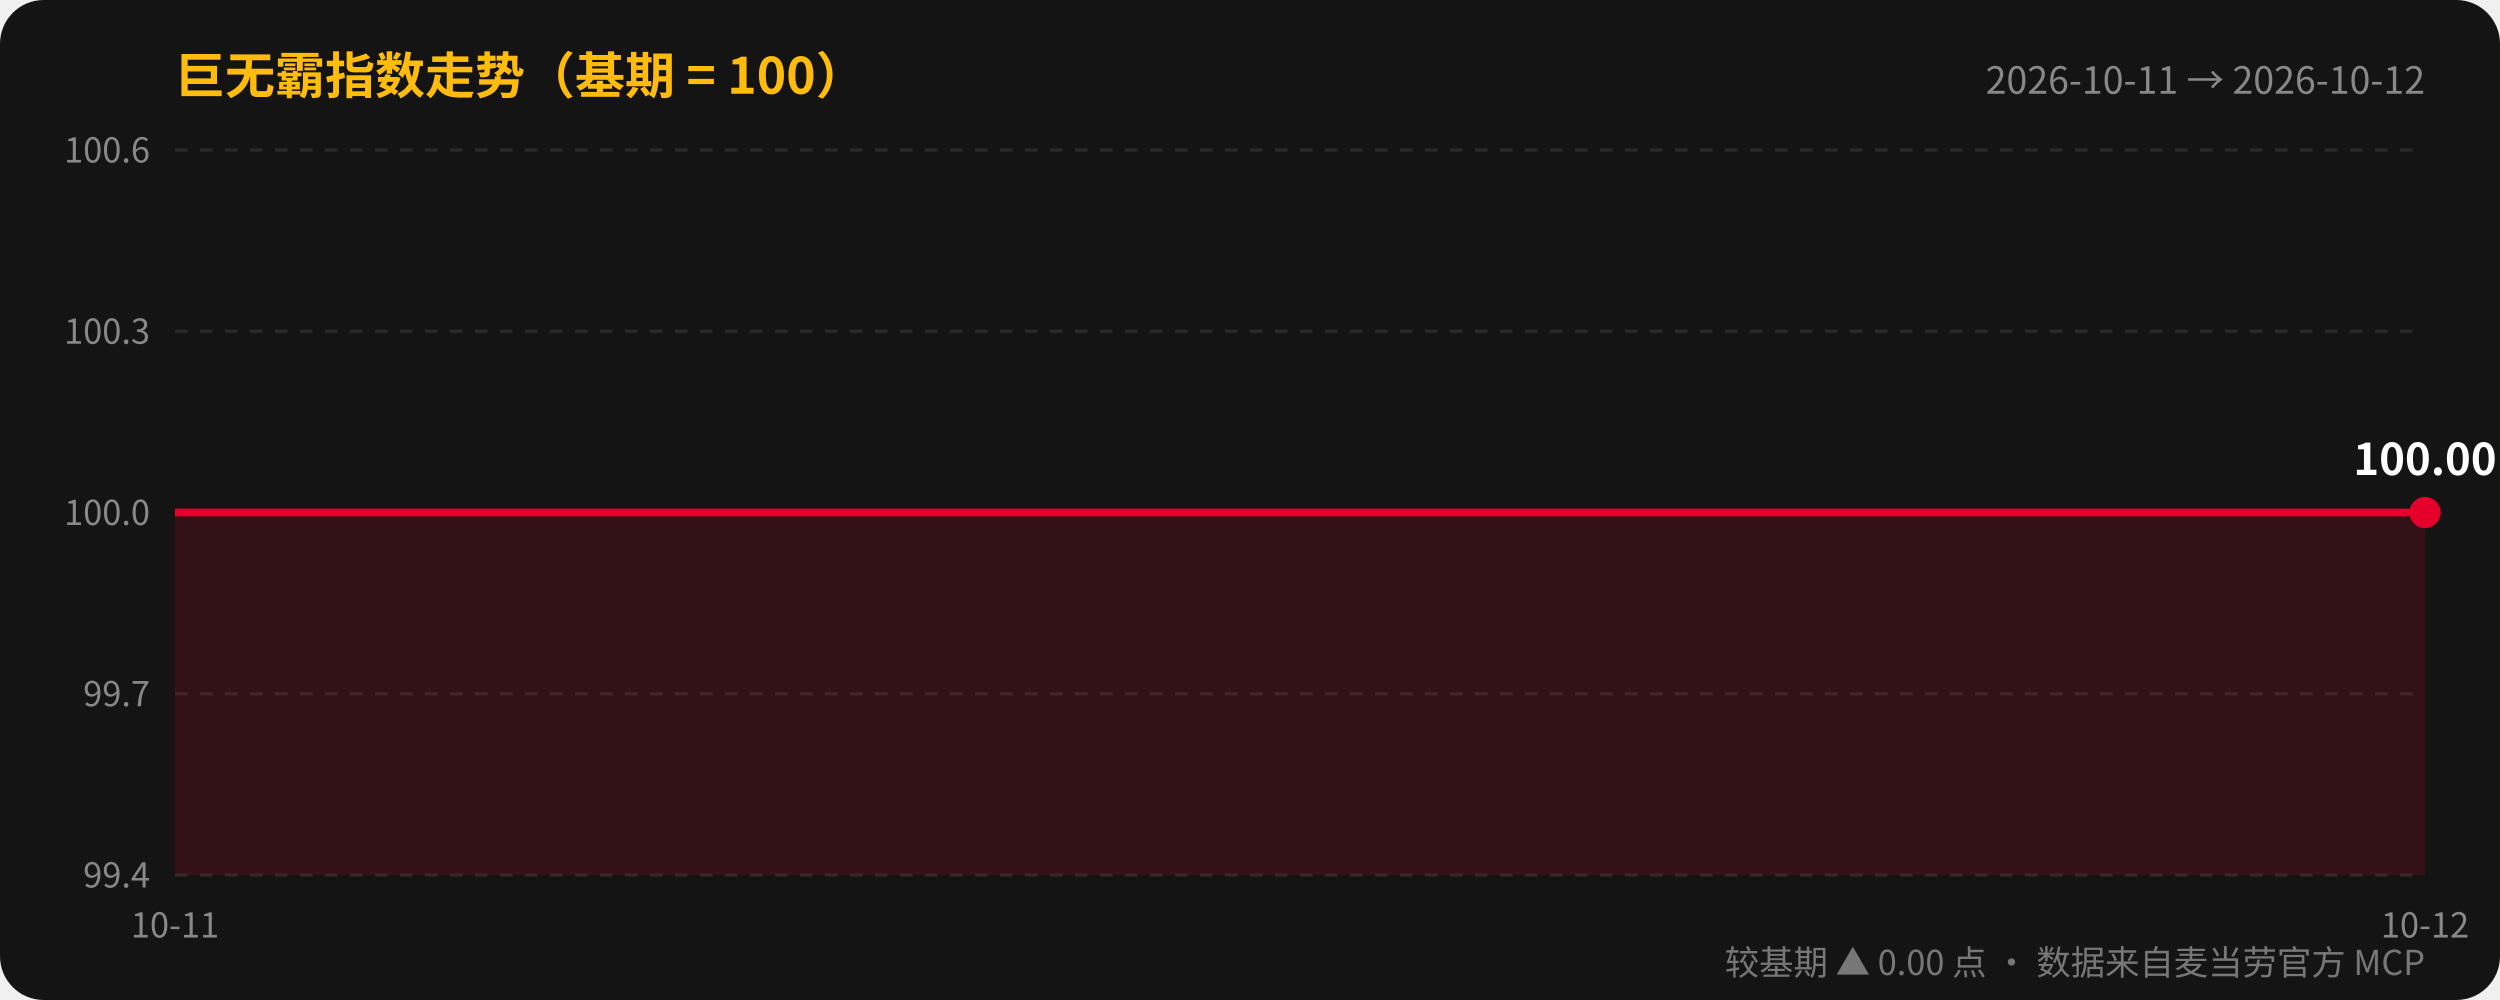
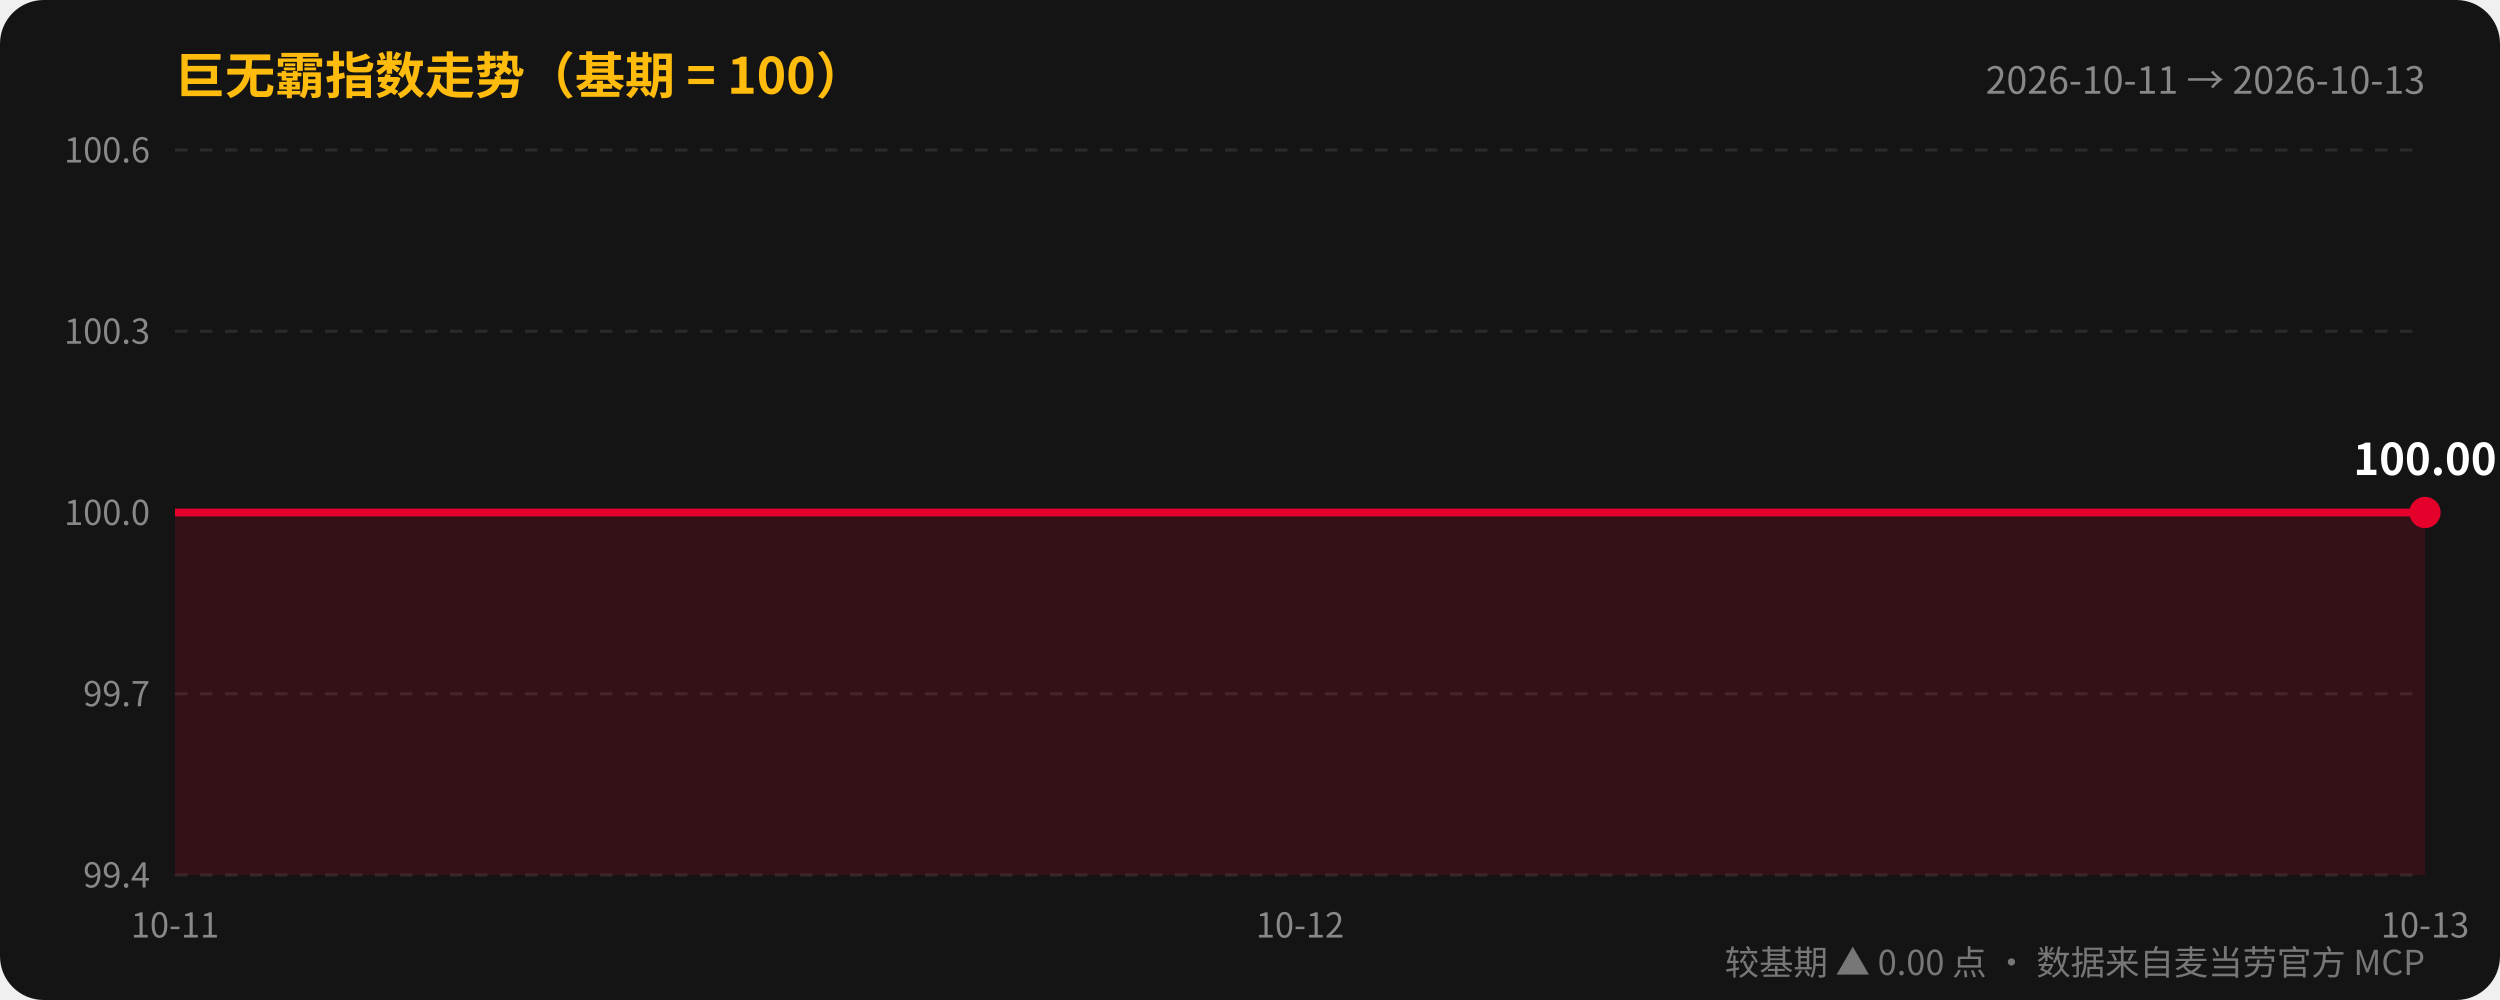
<svg xmlns="http://www.w3.org/2000/svg" width="800" height="320" viewBox="0 0 800 320" font-family="'PingFang SC','Microsoft YaHei','Noto Sans CJK SC','Source Han Sans SC',sans-serif">
  <rect width="800" height="320" rx="14" fill="#141414" />
  <text x="56" y="30" font-size="16" fill="#ffbc0d" font-weight="bold">巨无霸指数走势（基期 = 100）</text>
-   <text x="776" y="30" text-anchor="end" font-size="12" fill="#888">2026-10-11 → 2026-10-12</text>
+   <text x="776" y="30" text-anchor="end" font-size="12" fill="#888">2026-10-11 → 2026-10-13</text>
  <line x1="56" y1="280.0" x2="776" y2="280.0" stroke="#2a2a2a" stroke-dasharray="4,4" />
  <text x="48" y="284.0" text-anchor="end" font-size="11" fill="#888">99.4</text>
  <line x1="56" y1="222.0" x2="776" y2="222.0" stroke="#2a2a2a" stroke-dasharray="4,4" />
  <text x="48" y="226.0" text-anchor="end" font-size="11" fill="#888">99.7</text>
  <line x1="56" y1="164.0" x2="776" y2="164.0" stroke="#2a2a2a" stroke-dasharray="4,4" />
  <text x="48" y="168.0" text-anchor="end" font-size="11" fill="#888">100.0</text>
  <line x1="56" y1="106.0" x2="776" y2="106.0" stroke="#2a2a2a" stroke-dasharray="4,4" />
  <text x="48" y="110.0" text-anchor="end" font-size="11" fill="#888">100.3</text>
  <line x1="56" y1="48.0" x2="776" y2="48.0" stroke="#2a2a2a" stroke-dasharray="4,4" />
  <text x="48" y="52.0" text-anchor="end" font-size="11" fill="#888">100.6</text>
-   <polygon points="56,280 56.0,164.0 776.0,164.0 776.0,280" fill="#e4002b" opacity="0.15" />
-   <polyline points="56.0,164.0 776.0,164.0" fill="none" stroke="#e4002b" stroke-width="2.5" />
+   <polygon points="56,280 56.0,164.0 416.0,164.0 776.0,164.0 776.0,280" fill="#e4002b" opacity="0.15" />
+   <polyline points="56.0,164.0 416.0,164.0 776.0,164.0" fill="none" stroke="#e4002b" stroke-width="2.5" />
  <circle cx="776.0" cy="164.0" r="5" fill="#e4002b" />
  <text x="776.0" y="152.0" text-anchor="middle" font-size="14" fill="#fff" font-weight="bold">100.00</text>
  <text x="56.0" y="300" text-anchor="middle" font-size="11" fill="#888">10-11</text>
-   <text x="776.0" y="300" text-anchor="middle" font-size="11" fill="#888">10-12</text>
+   <text x="416.0" y="300" text-anchor="middle" font-size="11" fill="#888">10-12</text>
+   <text x="776.0" y="300" text-anchor="middle" font-size="11" fill="#888">10-13</text>
  <text x="776" y="312" text-anchor="end" font-size="11" fill="#777">较基期 ▲ 0.00 点 · 数据来自麦当劳官方 MCP</text>
</svg>
